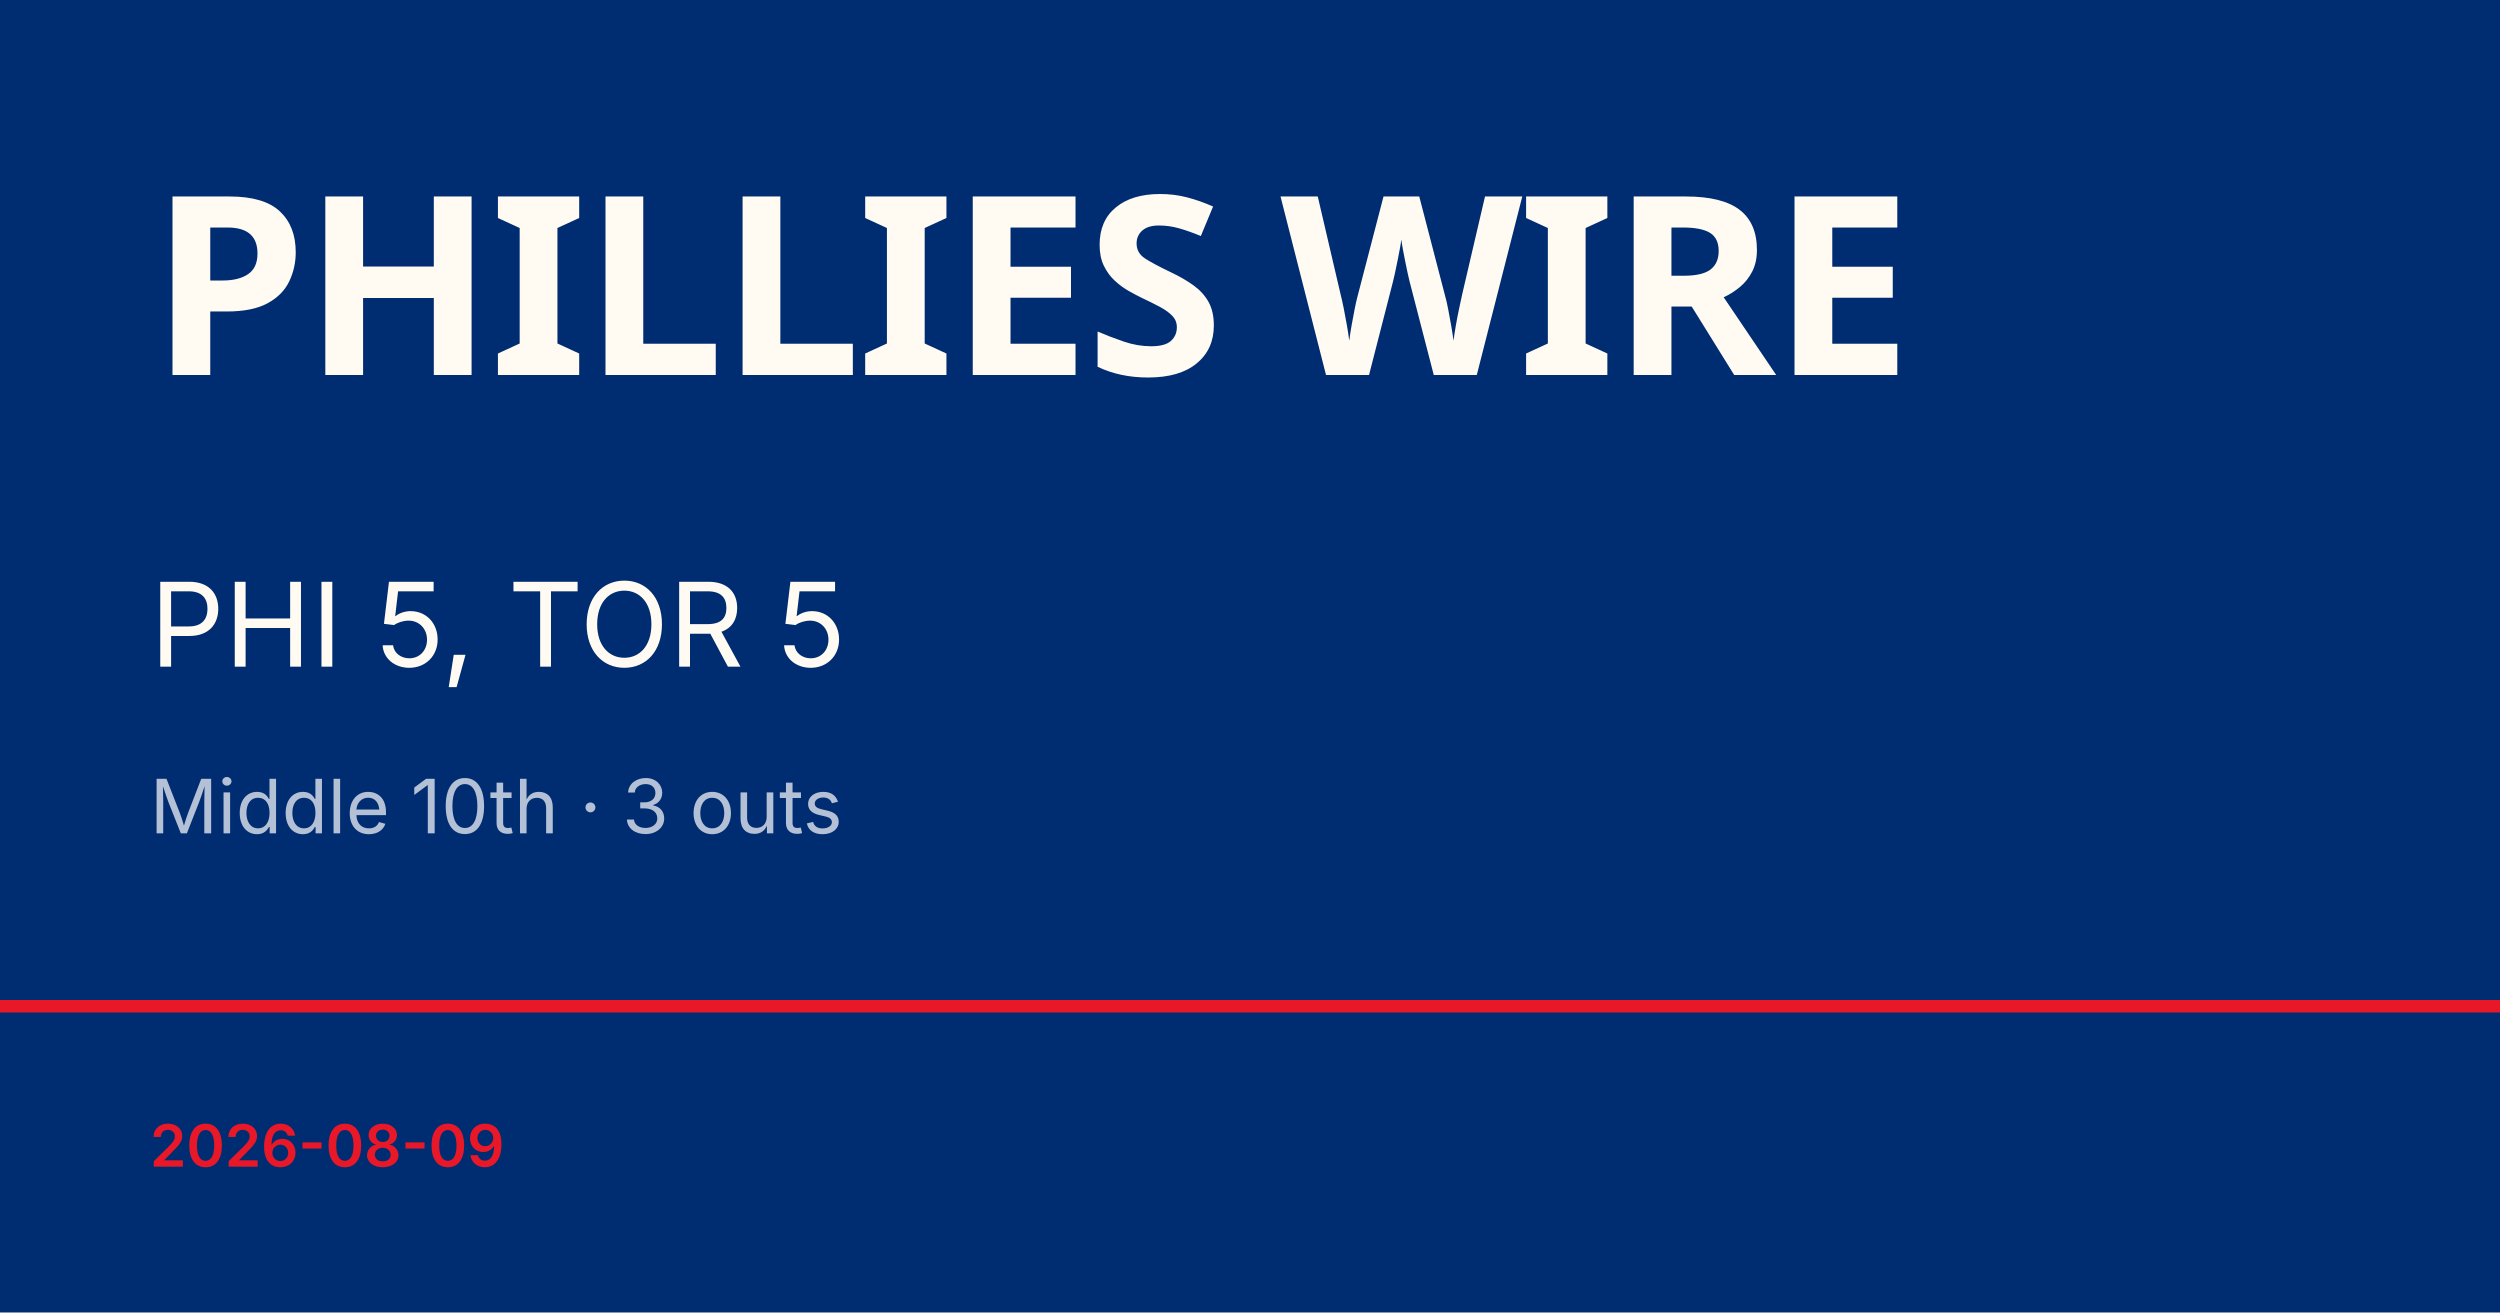
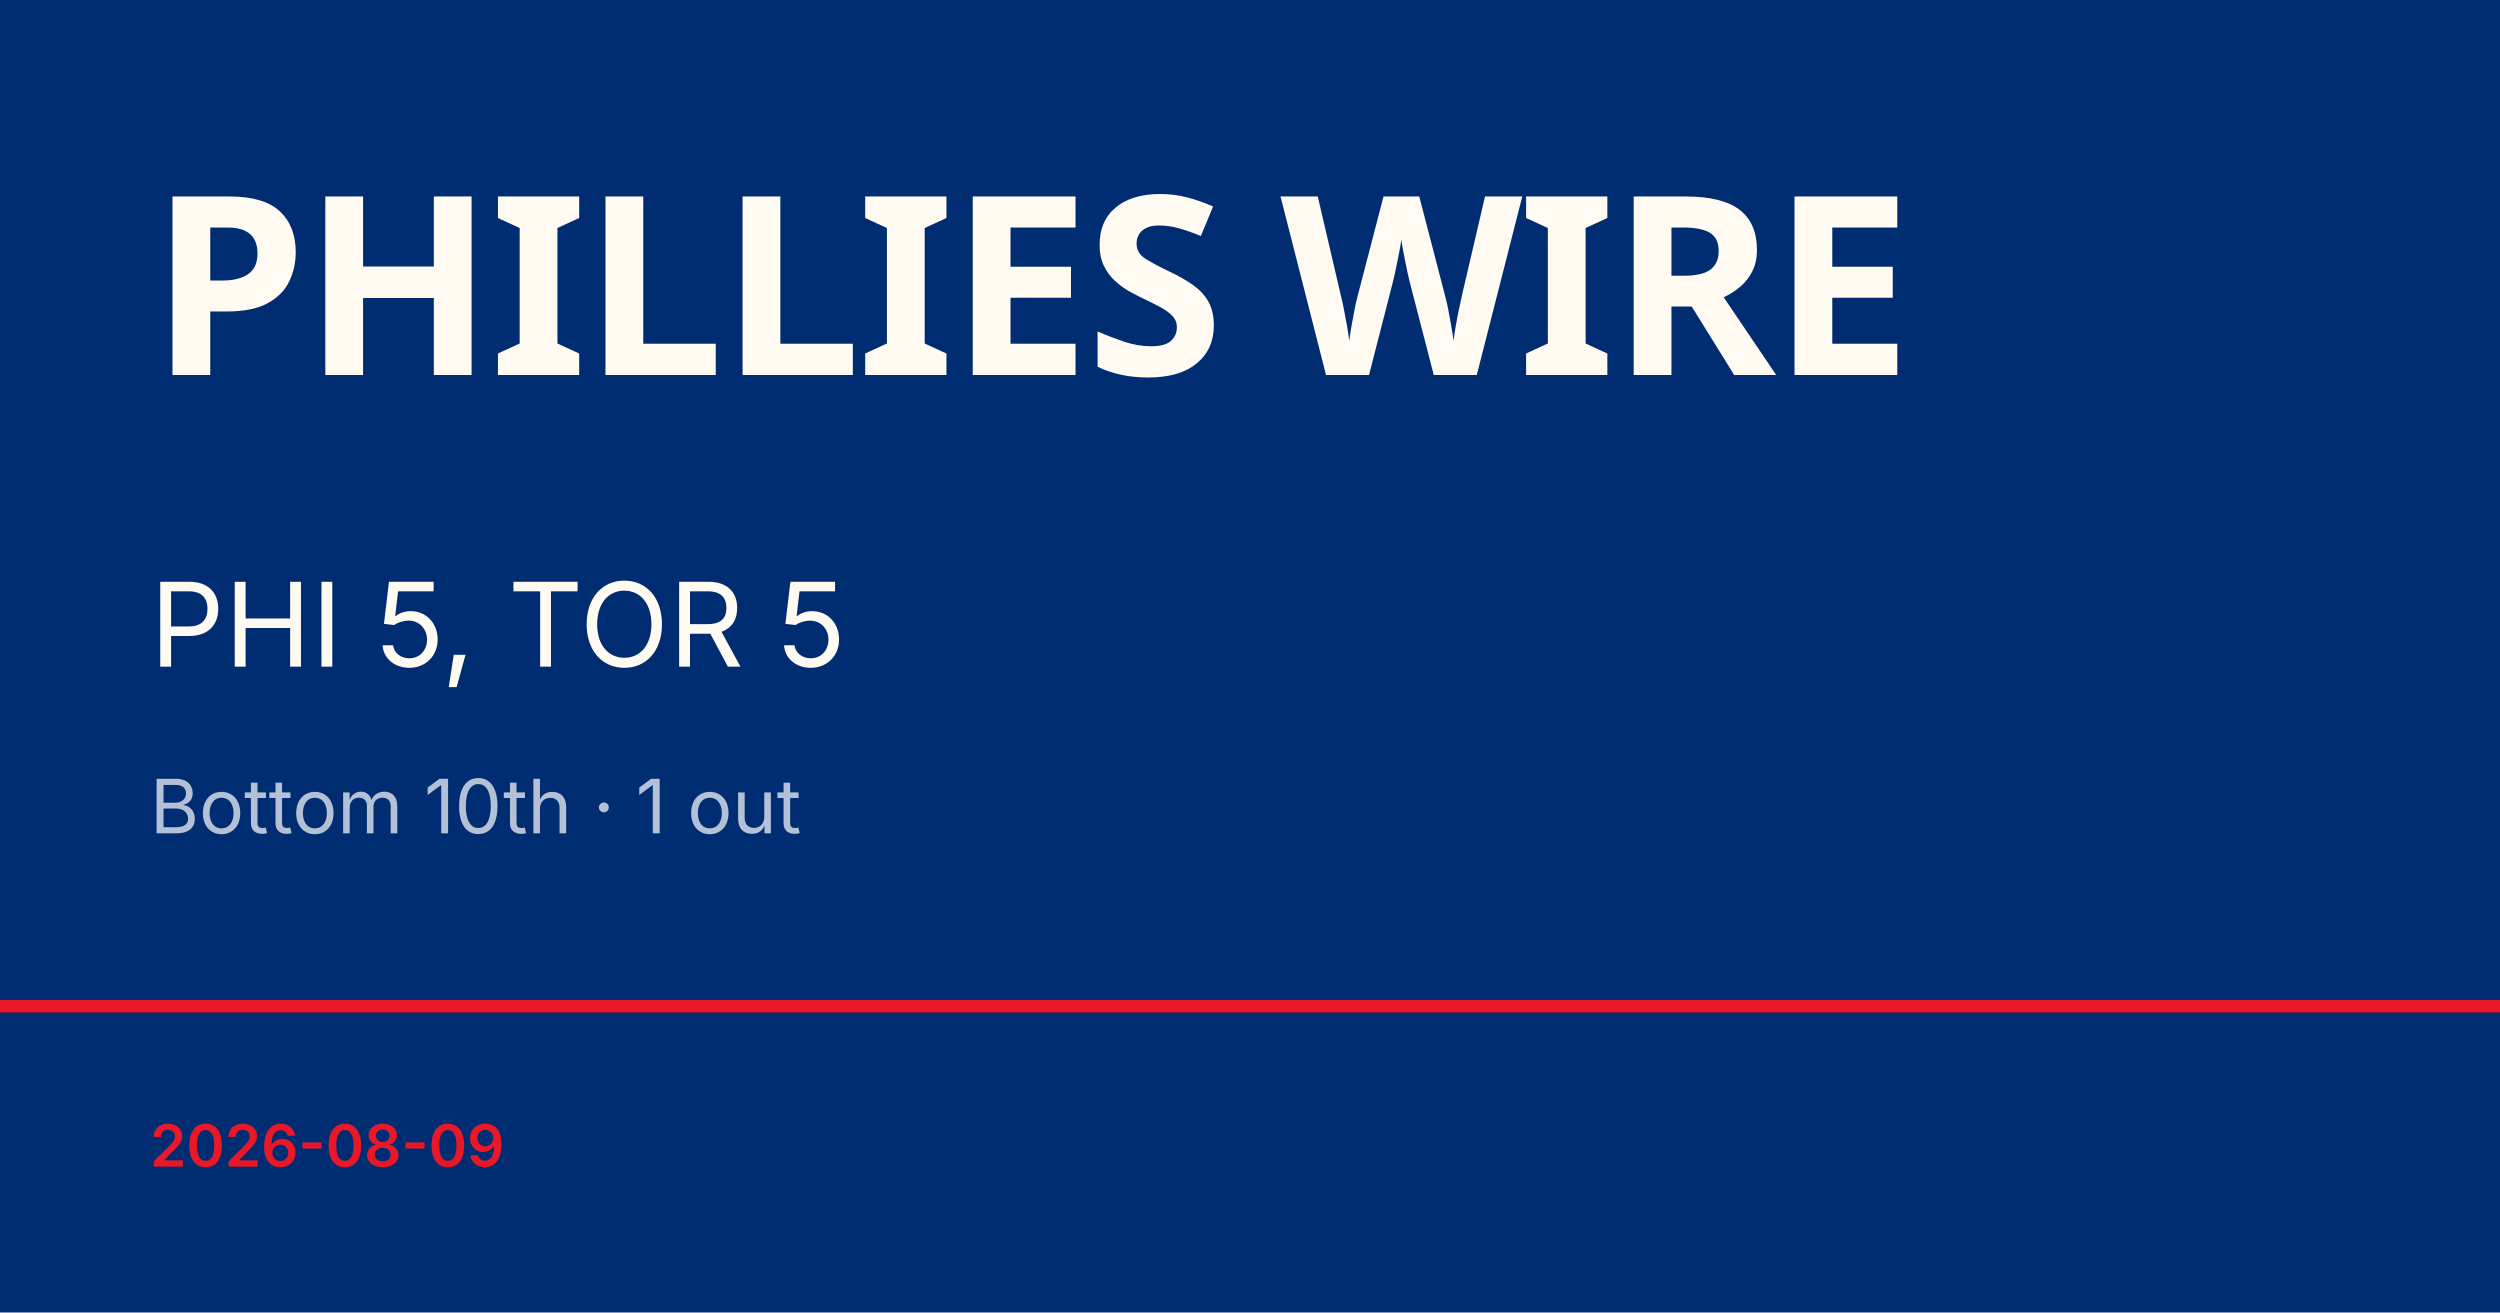
<svg xmlns="http://www.w3.org/2000/svg" viewBox="0 0 1200 630">
  <rect width="1200" height="630" fill="#002d72" />
  <rect y="480" width="1200" height="6" fill="#e81828" />
  <text x="72" y="180" font-family="Barlow Condensed, Impact, sans-serif" font-size="120" font-weight="900" fill="#fffbf3" letter-spacing="-2">PHILLIES WIRE</text>
  <text x="72" y="320" font-family="Inter, Helvetica, sans-serif" font-size="56" fill="#fffbf3">PHI 5, TOR 5</text>
-   <text x="72" y="400" font-family="Inter, Helvetica, sans-serif" font-size="36" fill="rgba(255,255,255,0.7)">Middle 10th · 3 outs</text>
+   <text x="72" y="400" font-family="Inter, Helvetica, sans-serif" font-size="36" fill="rgba(255,255,255,0.7)">Bottom 10th · 1 out</text>
  <text x="72" y="560" font-family="Inter, Helvetica, sans-serif" font-size="28" fill="#e81828" font-weight="600">2026-08-09</text>
</svg>
